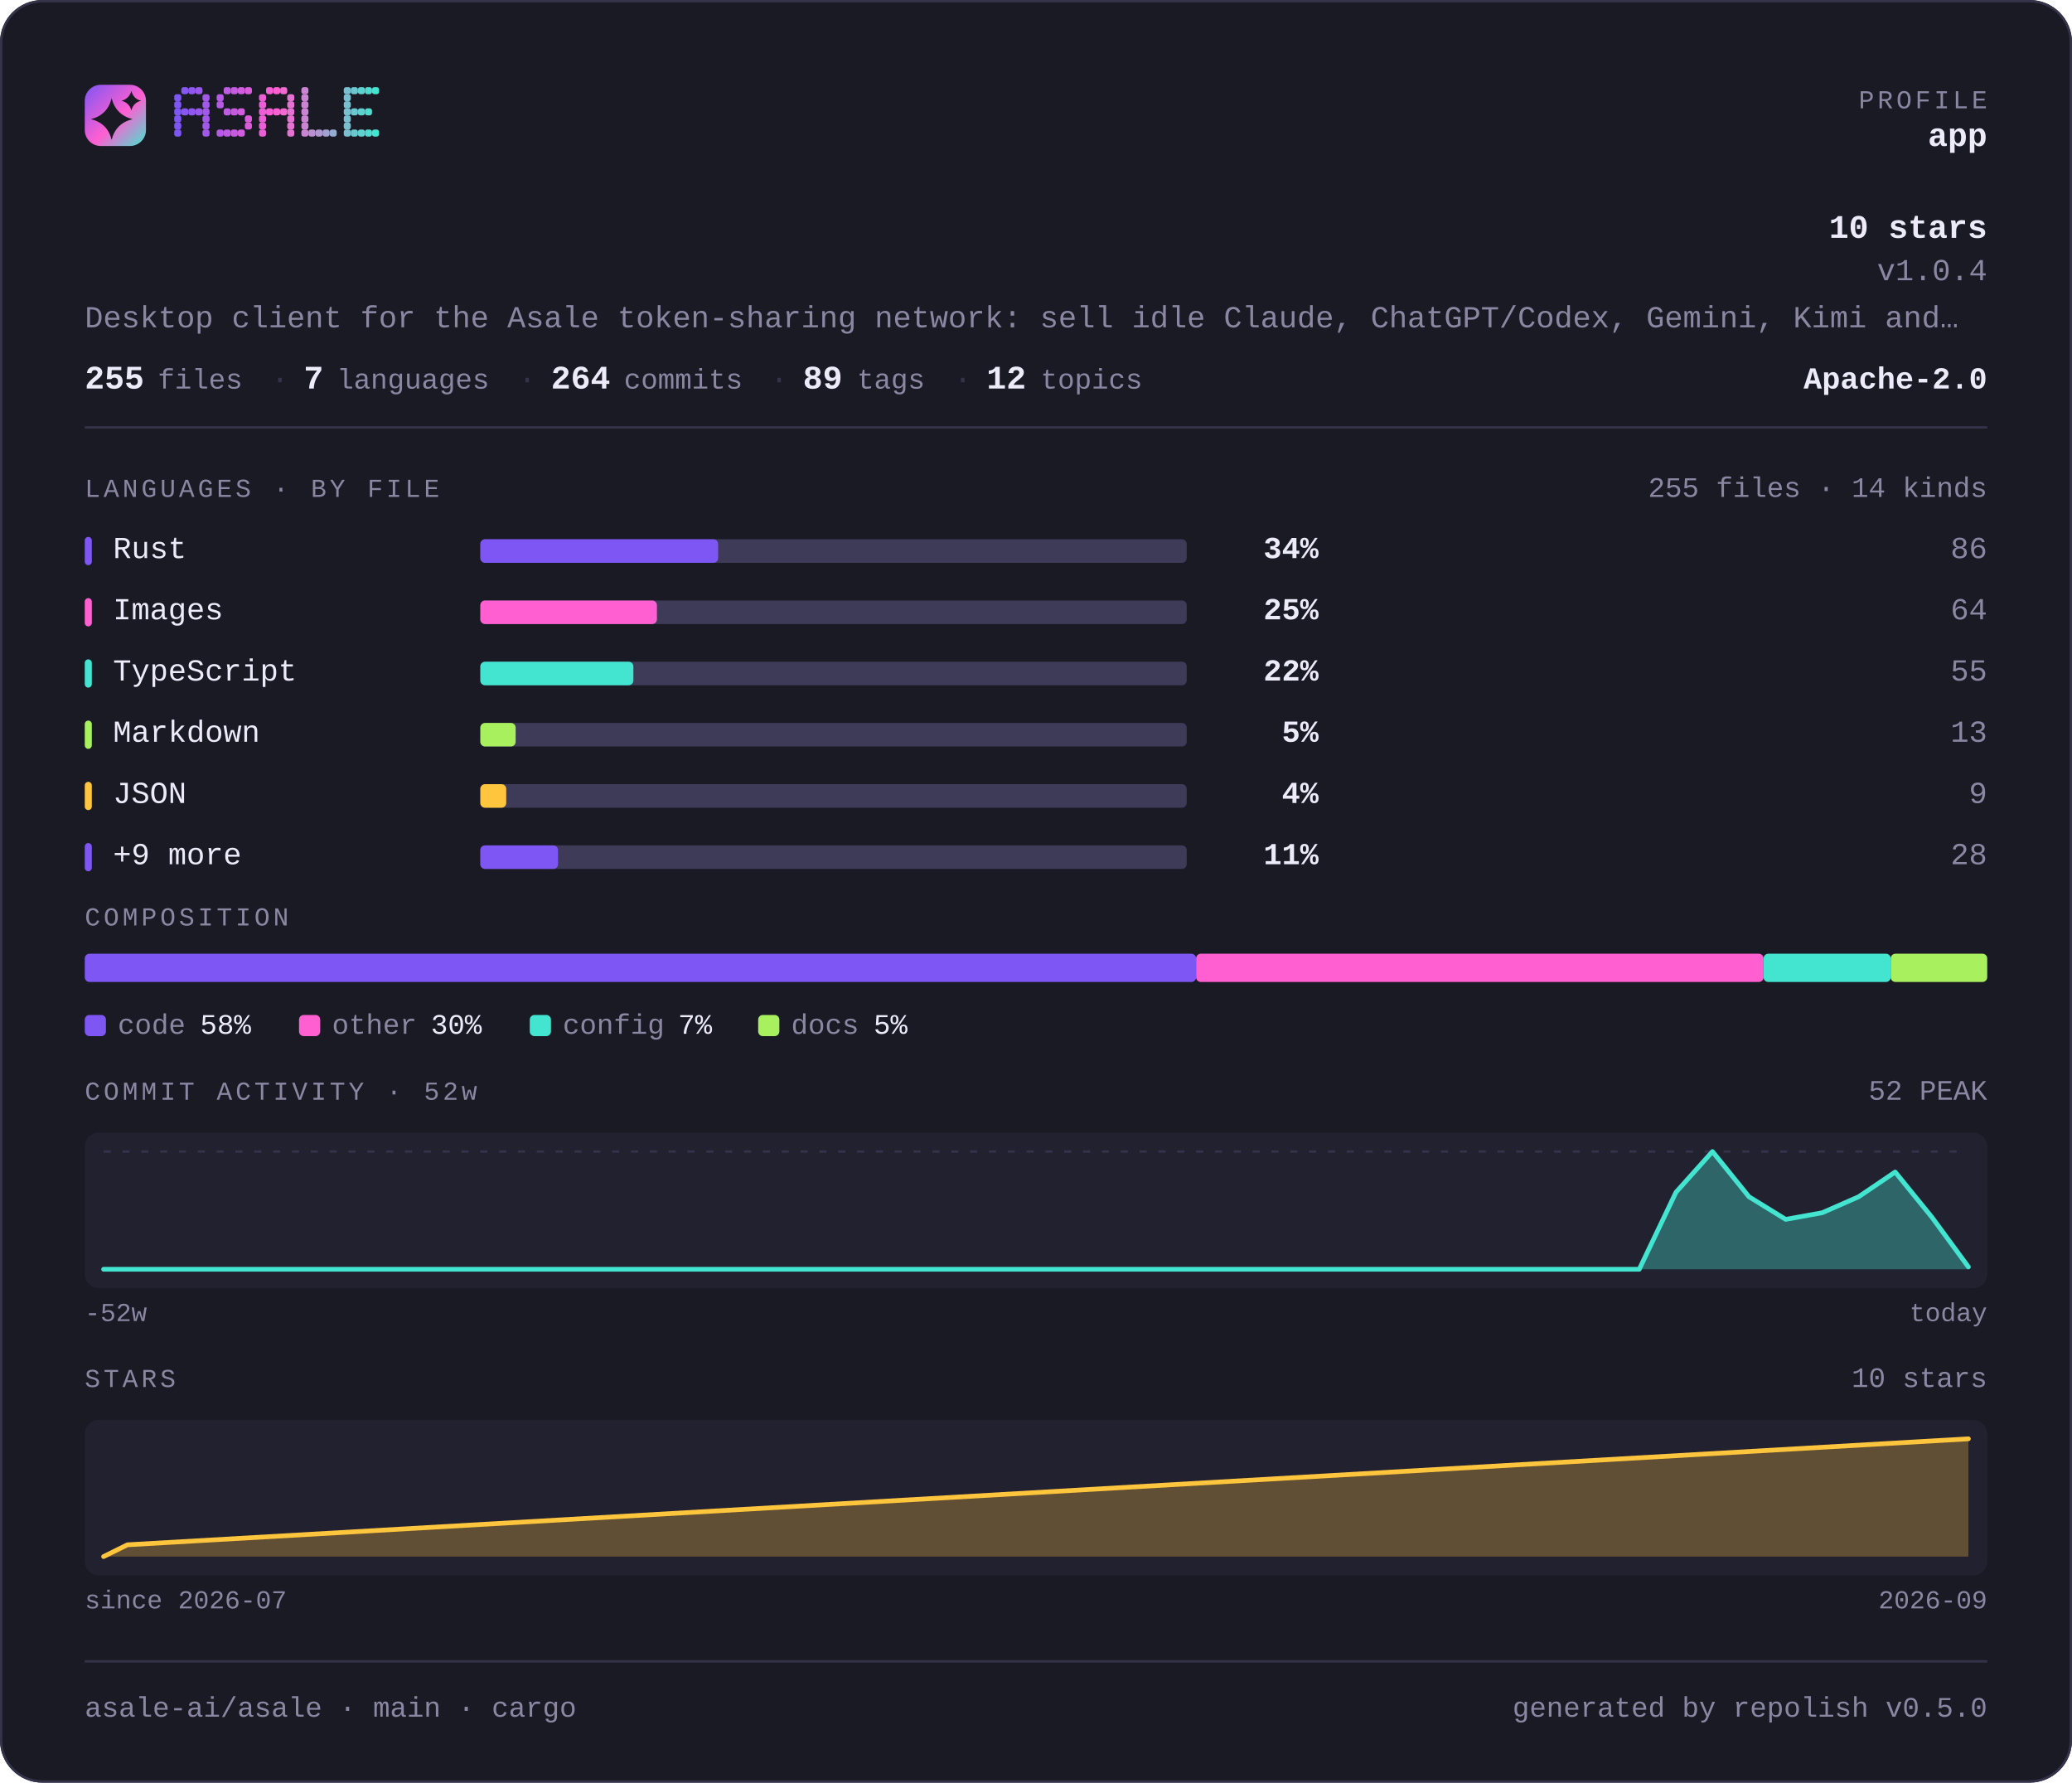
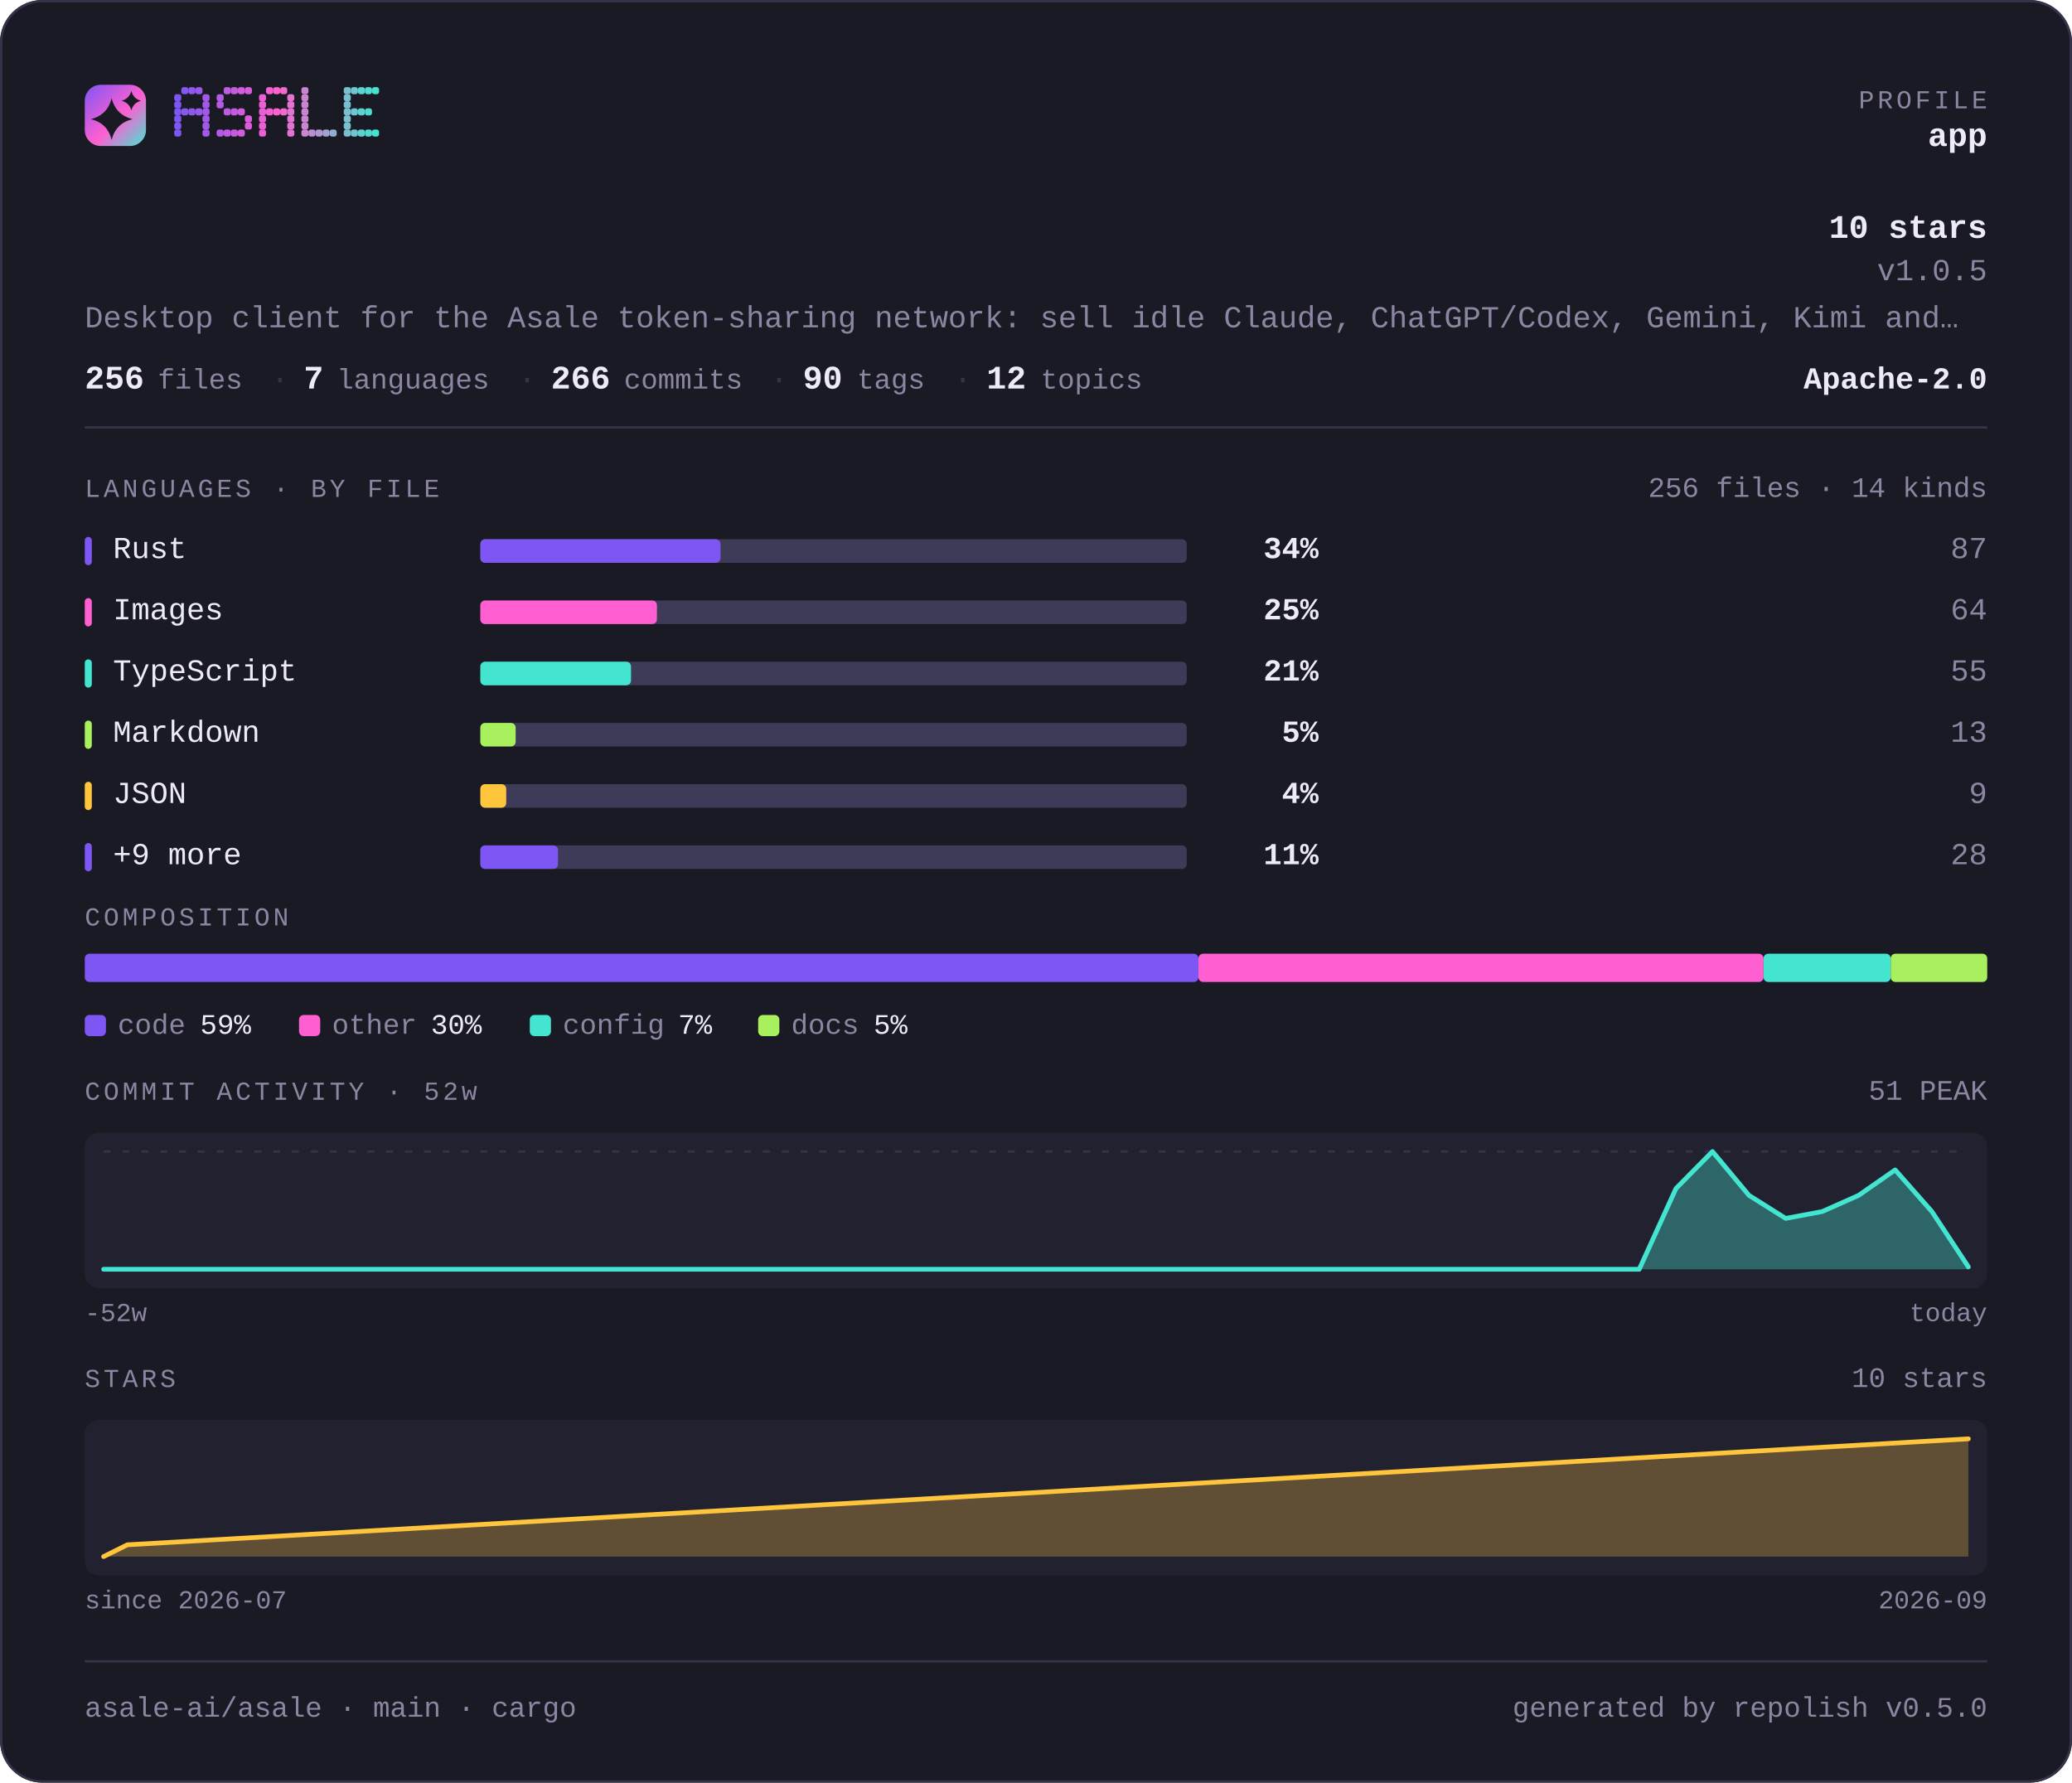
<svg xmlns="http://www.w3.org/2000/svg" width="880" height="757" viewBox="0 0 880 757" lang="en" role="img" aria-label="asale-ai/asale — repository overview">
  <defs>
    <linearGradient id="brand" x1="0" y1="0" x2="1" y2="1">
      <stop offset="0" stop-color="#7d56f4" />
      <stop offset="0.55" stop-color="#ff5fd1" />
      <stop offset="1" stop-color="#43e5d0" />
    </linearGradient>
  </defs>
  <style>
    .t { font-family: ui-monospace, SFMono-Regular, "SF Mono", Menlo, Consolas, "Liberation Mono", "Noto Sans Mono CJK SC", "Noto Sans Mono CJK JP", "Microsoft YaHei", "Hiragino Sans", "Yu Gothic", monospace; }
  </style>
  <rect x="0" y="0" width="880" height="757" rx="18.0" fill="#1a1a24" />
  <rect x="0.5" y="0.5" width="879" height="756" rx="17.5" fill="none" stroke="#35334a" />
  <rect x="36" y="36" width="26" height="26" rx="6.8" fill="url(#brand)" />
  <path d="M47.4 41.7Q49.2 48.8 56.3 50.6Q49.2 52.3 47.4 59.4Q45.7 52.3 38.6 50.6Q45.7 48.8 47.4 41.7Z" fill="#1a1a24" />
  <path d="M55.8 38.6Q56.6 41.9 59.9 42.8Q56.6 43.6 55.8 46.9Q54.9 43.6 51.6 42.8Q54.9 41.9 55.8 38.6Z" fill="#1a1a24" />
  <g fill="#7d56f4">
    <rect x="74" y="40" width="3" height="3" rx="1" />
    <rect x="74" y="43" width="3" height="3" rx="1" />
    <rect x="74" y="46" width="3" height="3" rx="1" />
    <rect x="74" y="49" width="3" height="3" rx="1" />
    <rect x="74" y="52" width="3" height="3" rx="1" />
    <rect x="74" y="55" width="3" height="3" rx="1" />
  </g>
  <g fill="#8657f2">
    <rect x="77" y="37" width="3" height="3" rx="1" />
    <rect x="77" y="46" width="3" height="3" rx="1" />
  </g>
  <g fill="#9057ef">
    <rect x="80" y="37" width="3" height="3" rx="1" />
    <rect x="80" y="46" width="3" height="3" rx="1" />
  </g>
  <g fill="#9958ed">
    <rect x="83" y="37" width="3" height="3" rx="1" />
    <rect x="83" y="46" width="3" height="3" rx="1" />
  </g>
  <g fill="#a259ea">
    <rect x="86" y="40" width="3" height="3" rx="1" />
    <rect x="86" y="43" width="3" height="3" rx="1" />
    <rect x="86" y="46" width="3" height="3" rx="1" />
    <rect x="86" y="49" width="3" height="3" rx="1" />
    <rect x="86" y="52" width="3" height="3" rx="1" />
    <rect x="86" y="55" width="3" height="3" rx="1" />
  </g>
  <g fill="#b55ae5">
    <rect x="92" y="40" width="3" height="3" rx="1" />
    <rect x="92" y="43" width="3" height="3" rx="1" />
    <rect x="92" y="55" width="3" height="3" rx="1" />
  </g>
  <g fill="#be5be3">
    <rect x="95" y="37" width="3" height="3" rx="1" />
    <rect x="95" y="46" width="3" height="3" rx="1" />
    <rect x="95" y="55" width="3" height="3" rx="1" />
  </g>
  <g fill="#c75be0">
    <rect x="98" y="37" width="3" height="3" rx="1" />
    <rect x="98" y="46" width="3" height="3" rx="1" />
    <rect x="98" y="55" width="3" height="3" rx="1" />
  </g>
  <g fill="#d15cde">
    <rect x="101" y="37" width="3" height="3" rx="1" />
    <rect x="101" y="46" width="3" height="3" rx="1" />
    <rect x="101" y="55" width="3" height="3" rx="1" />
  </g>
  <g fill="#da5cdb">
    <rect x="104" y="37" width="3" height="3" rx="1" />
    <rect x="104" y="49" width="3" height="3" rx="1" />
    <rect x="104" y="52" width="3" height="3" rx="1" />
  </g>
  <g fill="#ec5ed6">
    <rect x="110" y="40" width="3" height="3" rx="1" />
    <rect x="110" y="43" width="3" height="3" rx="1" />
    <rect x="110" y="46" width="3" height="3" rx="1" />
    <rect x="110" y="49" width="3" height="3" rx="1" />
    <rect x="110" y="52" width="3" height="3" rx="1" />
    <rect x="110" y="55" width="3" height="3" rx="1" />
  </g>
  <g fill="#f65ed4">
    <rect x="113" y="37" width="3" height="3" rx="1" />
    <rect x="113" y="46" width="3" height="3" rx="1" />
  </g>
  <g fill="#ff5fd1">
    <rect x="116" y="37" width="3" height="3" rx="1" />
    <rect x="116" y="46" width="3" height="3" rx="1" />
  </g>
  <g fill="#f269d1">
    <rect x="119" y="37" width="3" height="3" rx="1" />
    <rect x="119" y="46" width="3" height="3" rx="1" />
  </g>
  <g fill="#e472d1">
    <rect x="122" y="40" width="3" height="3" rx="1" />
    <rect x="122" y="43" width="3" height="3" rx="1" />
    <rect x="122" y="46" width="3" height="3" rx="1" />
    <rect x="122" y="49" width="3" height="3" rx="1" />
    <rect x="122" y="52" width="3" height="3" rx="1" />
    <rect x="122" y="55" width="3" height="3" rx="1" />
  </g>
  <g fill="#c985d1">
    <rect x="128" y="37" width="3" height="3" rx="1" />
    <rect x="128" y="40" width="3" height="3" rx="1" />
    <rect x="128" y="43" width="3" height="3" rx="1" />
    <rect x="128" y="46" width="3" height="3" rx="1" />
    <rect x="128" y="49" width="3" height="3" rx="1" />
    <rect x="128" y="52" width="3" height="3" rx="1" />
    <rect x="128" y="55" width="3" height="3" rx="1" />
  </g>
  <g fill="#bc8fd1">
    <rect x="131" y="55" width="3" height="3" rx="1" />
  </g>
  <g fill="#ae98d1">
    <rect x="134" y="55" width="3" height="3" rx="1" />
  </g>
  <g fill="#a1a2d1">
    <rect x="137" y="55" width="3" height="3" rx="1" />
  </g>
  <g fill="#94acd0">
    <rect x="140" y="55" width="3" height="3" rx="1" />
  </g>
  <g fill="#79bfd0">
    <rect x="146" y="37" width="3" height="3" rx="1" />
    <rect x="146" y="40" width="3" height="3" rx="1" />
    <rect x="146" y="43" width="3" height="3" rx="1" />
    <rect x="146" y="46" width="3" height="3" rx="1" />
    <rect x="146" y="49" width="3" height="3" rx="1" />
    <rect x="146" y="52" width="3" height="3" rx="1" />
    <rect x="146" y="55" width="3" height="3" rx="1" />
  </g>
  <g fill="#6bc8d0">
    <rect x="149" y="37" width="3" height="3" rx="1" />
    <rect x="149" y="46" width="3" height="3" rx="1" />
    <rect x="149" y="55" width="3" height="3" rx="1" />
  </g>
  <g fill="#5ed2d0">
    <rect x="152" y="37" width="3" height="3" rx="1" />
    <rect x="152" y="46" width="3" height="3" rx="1" />
    <rect x="152" y="55" width="3" height="3" rx="1" />
  </g>
  <g fill="#50dbd0">
    <rect x="155" y="37" width="3" height="3" rx="1" />
    <rect x="155" y="46" width="3" height="3" rx="1" />
    <rect x="155" y="55" width="3" height="3" rx="1" />
  </g>
  <g fill="#43e5d0">
    <rect x="158" y="37" width="3" height="3" rx="1" />
    <rect x="158" y="55" width="3" height="3" rx="1" />
  </g>
  <text class="t" x="844" y="46" font-size="11" fill="#8b87a3" text-anchor="end" letter-spacing="1.4">PROFILE</text>
  <text class="t" x="844" y="62" font-size="14" fill="#edebfa" text-anchor="end" font-weight="700">app</text>
  <text class="t" x="844" y="101" font-size="14" fill="#edebfa" text-anchor="end" font-weight="700">10 stars</text>
-   <text class="t" x="844" y="119" font-size="13" fill="#8b87a3" text-anchor="end">v1.0.4</text>
+   <text class="t" x="844" y="119" font-size="13" fill="#8b87a3" text-anchor="end">v1.0.5</text>
  <text class="t" x="36" y="139" font-size="13" fill="#8b87a3" text-anchor="start">Desktop client for the Asale token-sharing network: sell idle Claude, ChatGPT/Codex, Gemini, Kimi and…</text>
-   <text class="t" x="36" y="165" font-size="14" fill="#edebfa" text-anchor="start" font-weight="700">255</text>
+   <text class="t" x="36" y="165" font-size="14" fill="#edebfa" text-anchor="start" font-weight="700">256</text>
  <text class="t" x="67" y="165" font-size="12" fill="#8b87a3" text-anchor="start">files</text>
  <text class="t" x="115" y="165" font-size="13" fill="#35334a" text-anchor="start">·</text>
  <text class="t" x="129" y="165" font-size="14" fill="#edebfa" text-anchor="start" font-weight="700">7</text>
  <text class="t" x="143" y="165" font-size="12" fill="#8b87a3" text-anchor="start">languages</text>
  <text class="t" x="220" y="165" font-size="13" fill="#35334a" text-anchor="start">·</text>
-   <text class="t" x="234" y="165" font-size="14" fill="#edebfa" text-anchor="start" font-weight="700">264</text>
+   <text class="t" x="234" y="165" font-size="14" fill="#edebfa" text-anchor="start" font-weight="700">266</text>
  <text class="t" x="265" y="165" font-size="12" fill="#8b87a3" text-anchor="start">commits</text>
  <text class="t" x="327" y="165" font-size="13" fill="#35334a" text-anchor="start">·</text>
-   <text class="t" x="341" y="165" font-size="14" fill="#edebfa" text-anchor="start" font-weight="700">89</text>
+   <text class="t" x="341" y="165" font-size="14" fill="#edebfa" text-anchor="start" font-weight="700">90</text>
  <text class="t" x="364" y="165" font-size="12" fill="#8b87a3" text-anchor="start">tags</text>
  <text class="t" x="405" y="165" font-size="13" fill="#35334a" text-anchor="start">·</text>
  <text class="t" x="419" y="165" font-size="14" fill="#edebfa" text-anchor="start" font-weight="700">12</text>
  <text class="t" x="442" y="165" font-size="12" fill="#8b87a3" text-anchor="start">topics</text>
  <text class="t" x="844" y="165" font-size="13" fill="#edebfa" text-anchor="end" font-weight="700">Apache-2.0</text>
  <rect x="36" y="181" width="808" height="1" fill="#35334a" />
  <text class="t" x="36" y="211" font-size="11" fill="#8b87a3" text-anchor="start" letter-spacing="1.4">LANGUAGES · BY FILE</text>
-   <text class="t" x="844" y="211" font-size="12" fill="#8b87a3" text-anchor="end">255 files · 14 kinds</text>
+   <text class="t" x="844" y="211" font-size="12" fill="#8b87a3" text-anchor="end">256 files · 14 kinds</text>
  <rect x="36" y="228" width="3" height="12" rx="1.5" fill="#7d56f4" />
  <text class="t" x="48" y="237" font-size="13" fill="#edebfa" text-anchor="start">Rust</text>
  <rect x="204" y="229" width="300" height="10" rx="2.0" fill="#3e3b58" />
-   <rect x="204" y="229" width="101" height="10" rx="2.0" fill="#7d56f4" />
+   <rect x="204" y="229" width="102" height="10" rx="2.0" fill="#7d56f4" />
  <text class="t" x="560" y="237" font-size="13" fill="#edebfa" text-anchor="end" font-weight="700">34%</text>
-   <text class="t" x="844" y="237" font-size="13" fill="#8b87a3" text-anchor="end">86</text>
+   <text class="t" x="844" y="237" font-size="13" fill="#8b87a3" text-anchor="end">87</text>
  <rect x="36" y="254" width="3" height="12" rx="1.5" fill="#ff5fd1" />
  <text class="t" x="48" y="263" font-size="13" fill="#edebfa" text-anchor="start">Images</text>
  <rect x="204" y="255" width="300" height="10" rx="2.0" fill="#3e3b58" />
  <rect x="204" y="255" width="75" height="10" rx="2.0" fill="#ff5fd1" />
  <text class="t" x="560" y="263" font-size="13" fill="#edebfa" text-anchor="end" font-weight="700">25%</text>
  <text class="t" x="844" y="263" font-size="13" fill="#8b87a3" text-anchor="end">64</text>
  <rect x="36" y="280" width="3" height="12" rx="1.5" fill="#43e5d0" />
  <text class="t" x="48" y="289" font-size="13" fill="#edebfa" text-anchor="start">TypeScript</text>
  <rect x="204" y="281" width="300" height="10" rx="2.0" fill="#3e3b58" />
-   <rect x="204" y="281" width="65" height="10" rx="2.0" fill="#43e5d0" />
-   <text class="t" x="560" y="289" font-size="13" fill="#edebfa" text-anchor="end" font-weight="700">22%</text>
+   <rect x="204" y="281" width="64" height="10" rx="2.0" fill="#43e5d0" />
+   <text class="t" x="560" y="289" font-size="13" fill="#edebfa" text-anchor="end" font-weight="700">21%</text>
  <text class="t" x="844" y="289" font-size="13" fill="#8b87a3" text-anchor="end">55</text>
  <rect x="36" y="306" width="3" height="12" rx="1.5" fill="#a9f05f" />
  <text class="t" x="48" y="315" font-size="13" fill="#edebfa" text-anchor="start">Markdown</text>
  <rect x="204" y="307" width="300" height="10" rx="2.0" fill="#3e3b58" />
  <rect x="204" y="307" width="15" height="10" rx="2.0" fill="#a9f05f" />
  <text class="t" x="560" y="315" font-size="13" fill="#edebfa" text-anchor="end" font-weight="700">5%</text>
  <text class="t" x="844" y="315" font-size="13" fill="#8b87a3" text-anchor="end">13</text>
  <rect x="36" y="332" width="3" height="12" rx="1.5" fill="#ffc53d" />
  <text class="t" x="48" y="341" font-size="13" fill="#edebfa" text-anchor="start">JSON</text>
  <rect x="204" y="333" width="300" height="10" rx="2.0" fill="#3e3b58" />
  <rect x="204" y="333" width="11" height="10" rx="2.0" fill="#ffc53d" />
  <text class="t" x="560" y="341" font-size="13" fill="#edebfa" text-anchor="end" font-weight="700">4%</text>
  <text class="t" x="844" y="341" font-size="13" fill="#8b87a3" text-anchor="end">9</text>
  <rect x="36" y="358" width="3" height="12" rx="1.5" fill="#7d56f4" />
  <text class="t" x="48" y="367" font-size="13" fill="#edebfa" text-anchor="start">+9 more</text>
  <rect x="204" y="359" width="300" height="10" rx="2.0" fill="#3e3b58" />
  <rect x="204" y="359" width="33" height="10" rx="2.0" fill="#7d56f4" />
  <text class="t" x="560" y="367" font-size="13" fill="#edebfa" text-anchor="end" font-weight="700">11%</text>
  <text class="t" x="844" y="367" font-size="13" fill="#8b87a3" text-anchor="end">28</text>
  <text class="t" x="36" y="393" font-size="11" fill="#8b87a3" text-anchor="start" letter-spacing="1.4">COMPOSITION</text>
-   <rect x="36" y="405" width="472" height="12" rx="2.0" fill="#7d56f4" />
-   <rect x="508" y="405" width="241" height="12" rx="2.0" fill="#ff5fd1" />
+   <rect x="36" y="405" width="473" height="12" rx="2.0" fill="#7d56f4" />
+   <rect x="509" y="405" width="240" height="12" rx="2.0" fill="#ff5fd1" />
  <rect x="749" y="405" width="54" height="12" rx="2.0" fill="#43e5d0" />
  <rect x="803" y="405" width="41" height="12" rx="2.0" fill="#a9f05f" />
  <rect x="36" y="431" width="9" height="9" rx="2.0" fill="#7d56f4" />
  <text class="t" x="50" y="439" font-size="12" fill="#8b87a3" text-anchor="start">code</text>
-   <text class="t" x="85" y="439" font-size="12" fill="#edebfa" text-anchor="start">58%</text>
+   <text class="t" x="85" y="439" font-size="12" fill="#edebfa" text-anchor="start">59%</text>
  <rect x="127" y="431" width="9" height="9" rx="2.0" fill="#ff5fd1" />
  <text class="t" x="141" y="439" font-size="12" fill="#8b87a3" text-anchor="start">other</text>
  <text class="t" x="183" y="439" font-size="12" fill="#edebfa" text-anchor="start">30%</text>
  <rect x="225" y="431" width="9" height="9" rx="2.0" fill="#43e5d0" />
  <text class="t" x="239" y="439" font-size="12" fill="#8b87a3" text-anchor="start">config</text>
  <text class="t" x="288" y="439" font-size="12" fill="#edebfa" text-anchor="start">7%</text>
  <rect x="322" y="431" width="9" height="9" rx="2.0" fill="#a9f05f" />
  <text class="t" x="336" y="439" font-size="12" fill="#8b87a3" text-anchor="start">docs</text>
  <text class="t" x="371" y="439" font-size="12" fill="#edebfa" text-anchor="start">5%</text>
  <text class="t" x="36" y="467" font-size="11" fill="#8b87a3" text-anchor="start" letter-spacing="1.4">COMMIT ACTIVITY · 52w</text>
-   <text class="t" x="844" y="467" font-size="12" fill="#8b87a3" text-anchor="end">52 PEAK</text>
+   <text class="t" x="844" y="467" font-size="12" fill="#8b87a3" text-anchor="end">51 PEAK</text>
  <rect x="36" y="481" width="808" height="66" rx="6.0" fill="#222130" />
  <line x1="44" y1="489" x2="836" y2="489" stroke="#35334a" stroke-width="1" stroke-dasharray="3 5" />
-   <path d="M44.0 539.0 L59.5 539.0 L75.1 539.0 L90.6 539.0 L106.1 539.0 L121.6 539.0 L137.2 539.0 L152.7 539.0 L168.2 539.0 L183.8 539.0 L199.3 539.0 L214.8 539.0 L230.4 539.0 L245.9 539.0 L261.4 539.0 L276.9 539.0 L292.5 539.0 L308.0 539.0 L323.5 539.0 L339.1 539.0 L354.6 539.0 L370.1 539.0 L385.6 539.0 L401.2 539.0 L416.7 539.0 L432.2 539.0 L447.8 539.0 L463.3 539.0 L478.8 539.0 L494.4 539.0 L509.9 539.0 L525.4 539.0 L540.9 539.0 L556.5 539.0 L572.0 539.0 L587.5 539.0 L603.1 539.0 L618.6 539.0 L634.1 539.0 L649.6 539.0 L665.2 539.0 L680.7 539.0 L696.2 539.0 L711.8 506.3 L727.3 489.0 L742.8 508.2 L758.4 517.8 L773.9 515.0 L789.4 508.2 L804.9 497.7 L820.5 516.9 L836.0 538.0 L836.0 539 L44 539 Z" fill="#43e5d0" fill-opacity="0.35" />
-   <path d="M44.0 539.0 L59.5 539.0 L75.1 539.0 L90.6 539.0 L106.1 539.0 L121.6 539.0 L137.2 539.0 L152.7 539.0 L168.2 539.0 L183.8 539.0 L199.3 539.0 L214.8 539.0 L230.4 539.0 L245.9 539.0 L261.4 539.0 L276.9 539.0 L292.5 539.0 L308.0 539.0 L323.5 539.0 L339.1 539.0 L354.6 539.0 L370.1 539.0 L385.6 539.0 L401.2 539.0 L416.7 539.0 L432.2 539.0 L447.8 539.0 L463.3 539.0 L478.8 539.0 L494.4 539.0 L509.9 539.0 L525.4 539.0 L540.9 539.0 L556.5 539.0 L572.0 539.0 L587.5 539.0 L603.1 539.0 L618.6 539.0 L634.1 539.0 L649.6 539.0 L665.2 539.0 L680.7 539.0 L696.2 539.0 L711.8 506.3 L727.3 489.0 L742.8 508.2 L758.4 517.8 L773.9 515.0 L789.4 508.2 L804.9 497.7 L820.5 516.9 L836.0 538.0" fill="none" stroke="#43e5d0" stroke-width="2" stroke-linejoin="round" stroke-linecap="round" />
+   <path d="M44.0 539.0 L59.5 539.0 L75.1 539.0 L90.6 539.0 L106.1 539.0 L121.6 539.0 L137.2 539.0 L152.7 539.0 L168.2 539.0 L183.8 539.0 L199.3 539.0 L214.8 539.0 L230.4 539.0 L245.9 539.0 L261.4 539.0 L276.9 539.0 L292.5 539.0 L308.0 539.0 L323.5 539.0 L339.1 539.0 L354.6 539.0 L370.1 539.0 L385.6 539.0 L401.2 539.0 L416.7 539.0 L432.2 539.0 L447.8 539.0 L463.3 539.0 L478.8 539.0 L494.4 539.0 L509.9 539.0 L525.4 539.0 L540.9 539.0 L556.5 539.0 L572.0 539.0 L587.5 539.0 L603.1 539.0 L618.6 539.0 L634.1 539.0 L649.6 539.0 L665.2 539.0 L680.7 539.0 L696.2 539.0 L711.8 504.7 L727.3 489.0 L742.8 507.6 L758.4 517.4 L773.9 514.5 L789.4 507.6 L804.9 496.8 L820.5 514.5 L836.0 538.0 L836.0 539 L44 539 Z" fill="#43e5d0" fill-opacity="0.35" />
+   <path d="M44.0 539.0 L59.5 539.0 L75.1 539.0 L90.6 539.0 L106.1 539.0 L121.6 539.0 L137.2 539.0 L152.7 539.0 L168.2 539.0 L183.8 539.0 L199.3 539.0 L214.8 539.0 L230.4 539.0 L245.9 539.0 L261.4 539.0 L276.9 539.0 L292.5 539.0 L308.0 539.0 L323.5 539.0 L339.1 539.0 L354.6 539.0 L370.1 539.0 L385.6 539.0 L401.2 539.0 L416.7 539.0 L432.2 539.0 L447.8 539.0 L463.3 539.0 L478.8 539.0 L494.4 539.0 L509.9 539.0 L525.4 539.0 L540.9 539.0 L556.5 539.0 L572.0 539.0 L587.5 539.0 L603.1 539.0 L618.6 539.0 L634.1 539.0 L649.6 539.0 L665.2 539.0 L680.7 539.0 L696.2 539.0 L711.8 504.7 L727.3 489.0 L742.8 507.6 L758.4 517.4 L773.9 514.5 L789.4 507.6 L804.9 496.8 L820.5 514.5 L836.0 538.0" fill="none" stroke="#43e5d0" stroke-width="2" stroke-linejoin="round" stroke-linecap="round" />
  <text class="t" x="36" y="561" font-size="11" fill="#8b87a3" text-anchor="start">-52w</text>
  <text class="t" x="844" y="561" font-size="11" fill="#8b87a3" text-anchor="end">today</text>
  <text class="t" x="36" y="589" font-size="11" fill="#8b87a3" text-anchor="start" letter-spacing="1.4">STARS</text>
  <text class="t" x="844" y="589" font-size="12" fill="#8b87a3" text-anchor="end">10 stars</text>
  <rect x="36" y="603" width="808" height="66" rx="6.0" fill="#222130" />
  <path d="M44.0 661.0 L54.1 656.0 L836.0 611.0 L836.0 661 L44.0 661 Z" fill="#ffc53d" fill-opacity="0.28" />
  <path d="M44.0 661.0 L54.1 656.0 L836.0 611.0" fill="none" stroke="#ffc53d" stroke-width="2" stroke-linejoin="round" stroke-linecap="round" />
  <text class="t" x="36" y="683" font-size="11" fill="#8b87a3" text-anchor="start">since 2026-07</text>
  <text class="t" x="844" y="683" font-size="11" fill="#8b87a3" text-anchor="end">2026-09</text>
  <rect x="36" y="705" width="808" height="1" fill="#35334a" />
  <text class="t" x="36" y="729" font-size="12" fill="#8b87a3" text-anchor="start">asale-ai/asale · main · cargo</text>
  <text class="t" x="844" y="729" font-size="12" fill="#8b87a3" text-anchor="end">generated by repolish v0.5.0</text>
</svg>
